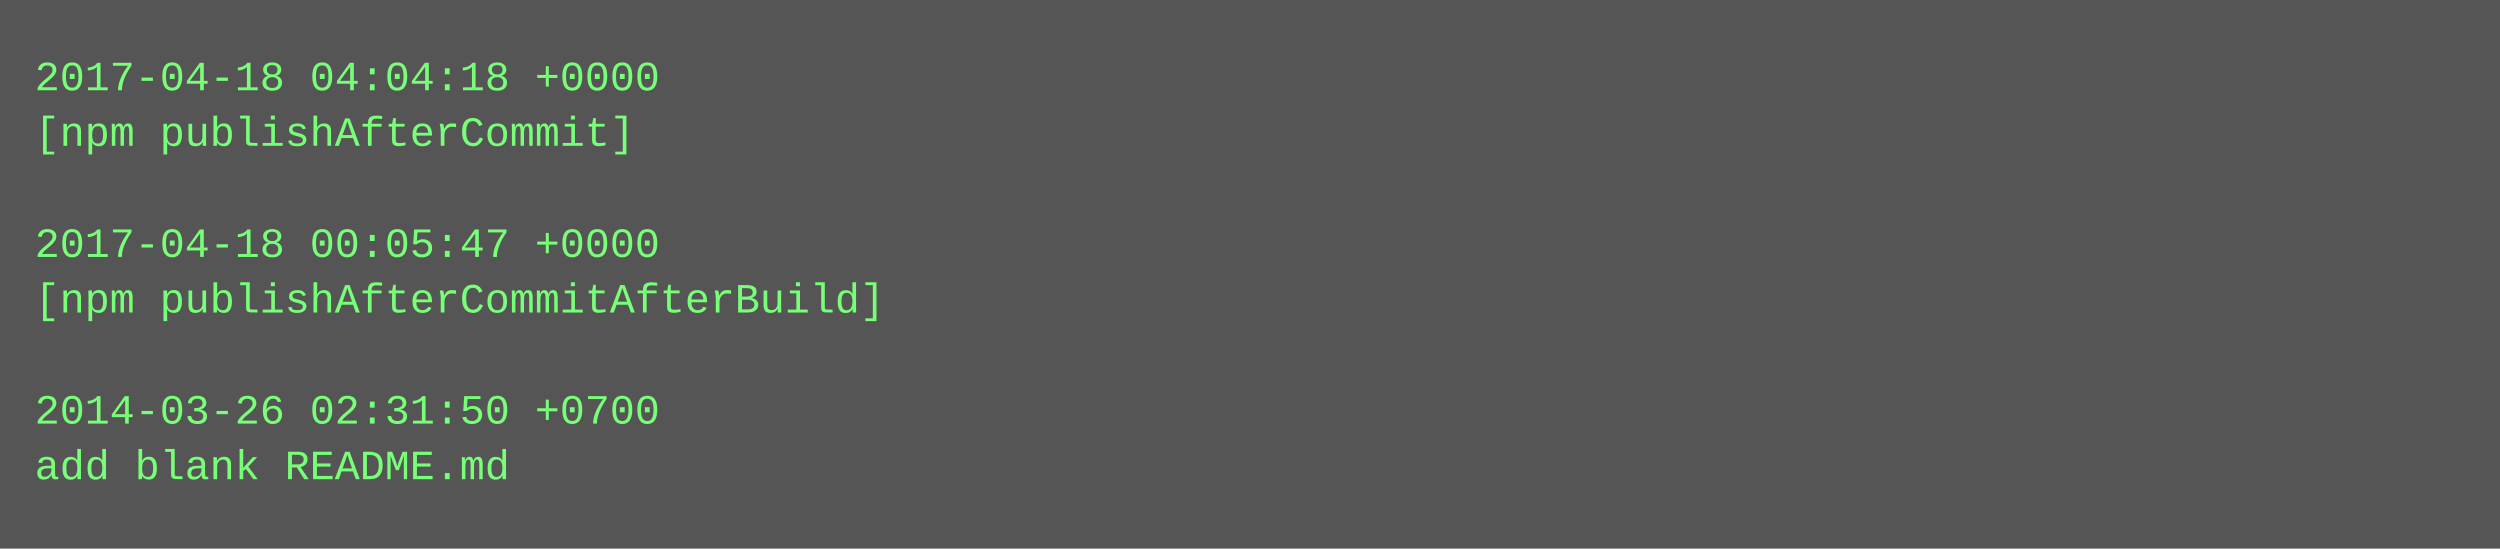
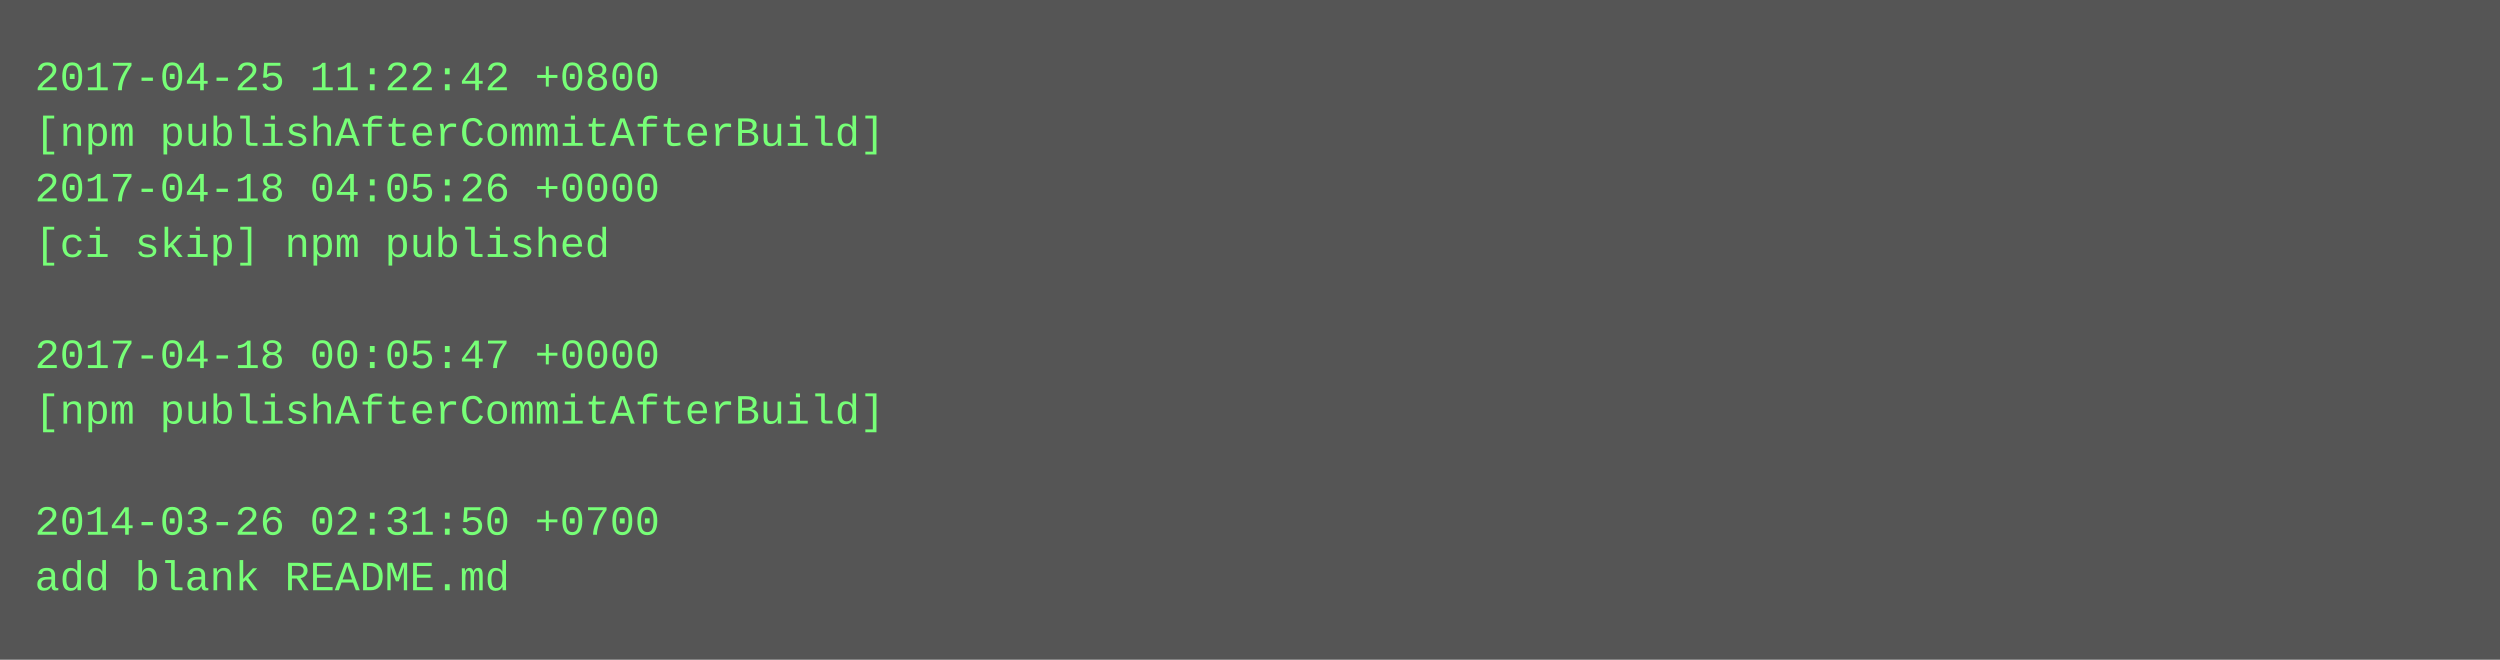
- <svg xmlns="http://www.w3.org/2000/svg" height="158" width="720">
-   <rect height="158" fill="#555" width="720" />
+ <svg xmlns="http://www.w3.org/2000/svg" height="190" width="720">
+   <rect height="190" fill="#555" width="720" />
  <text fill="#7f7" font-family="Courier New" font-size="12" xml:space="preserve">
-     <tspan x="10" y="26">2017-04-18 04:04:18 +0000</tspan>
-     <tspan x="10" y="42">[npm publishAfterCommit]</tspan>
-     <tspan x="10" y="58" />
-     <tspan x="10" y="74">2017-04-18 00:05:47 +0000</tspan>
-     <tspan x="10" y="90">[npm publishAfterCommitAfterBuild]</tspan>
-     <tspan x="10" y="106" />
-     <tspan x="10" y="122">2014-03-26 02:31:50 +0700</tspan>
-     <tspan x="10" y="138">add blank README.md</tspan>
+     <tspan x="10" y="26">2017-04-25 11:22:42 +0800</tspan>
+     <tspan x="10" y="42">[npm publishAfterCommitAfterBuild]</tspan>
+     <tspan x="10" y="58">2017-04-18 04:05:26 +0000</tspan>
+     <tspan x="10" y="74">[ci skip] npm published</tspan>
+     <tspan x="10" y="90" />
+     <tspan x="10" y="106">2017-04-18 00:05:47 +0000</tspan>
+     <tspan x="10" y="122">[npm publishAfterCommitAfterBuild]</tspan>
+     <tspan x="10" y="138" />
+     <tspan x="10" y="154">2014-03-26 02:31:50 +0700</tspan>
+     <tspan x="10" y="170">add blank README.md</tspan>
  </text>
</svg>
